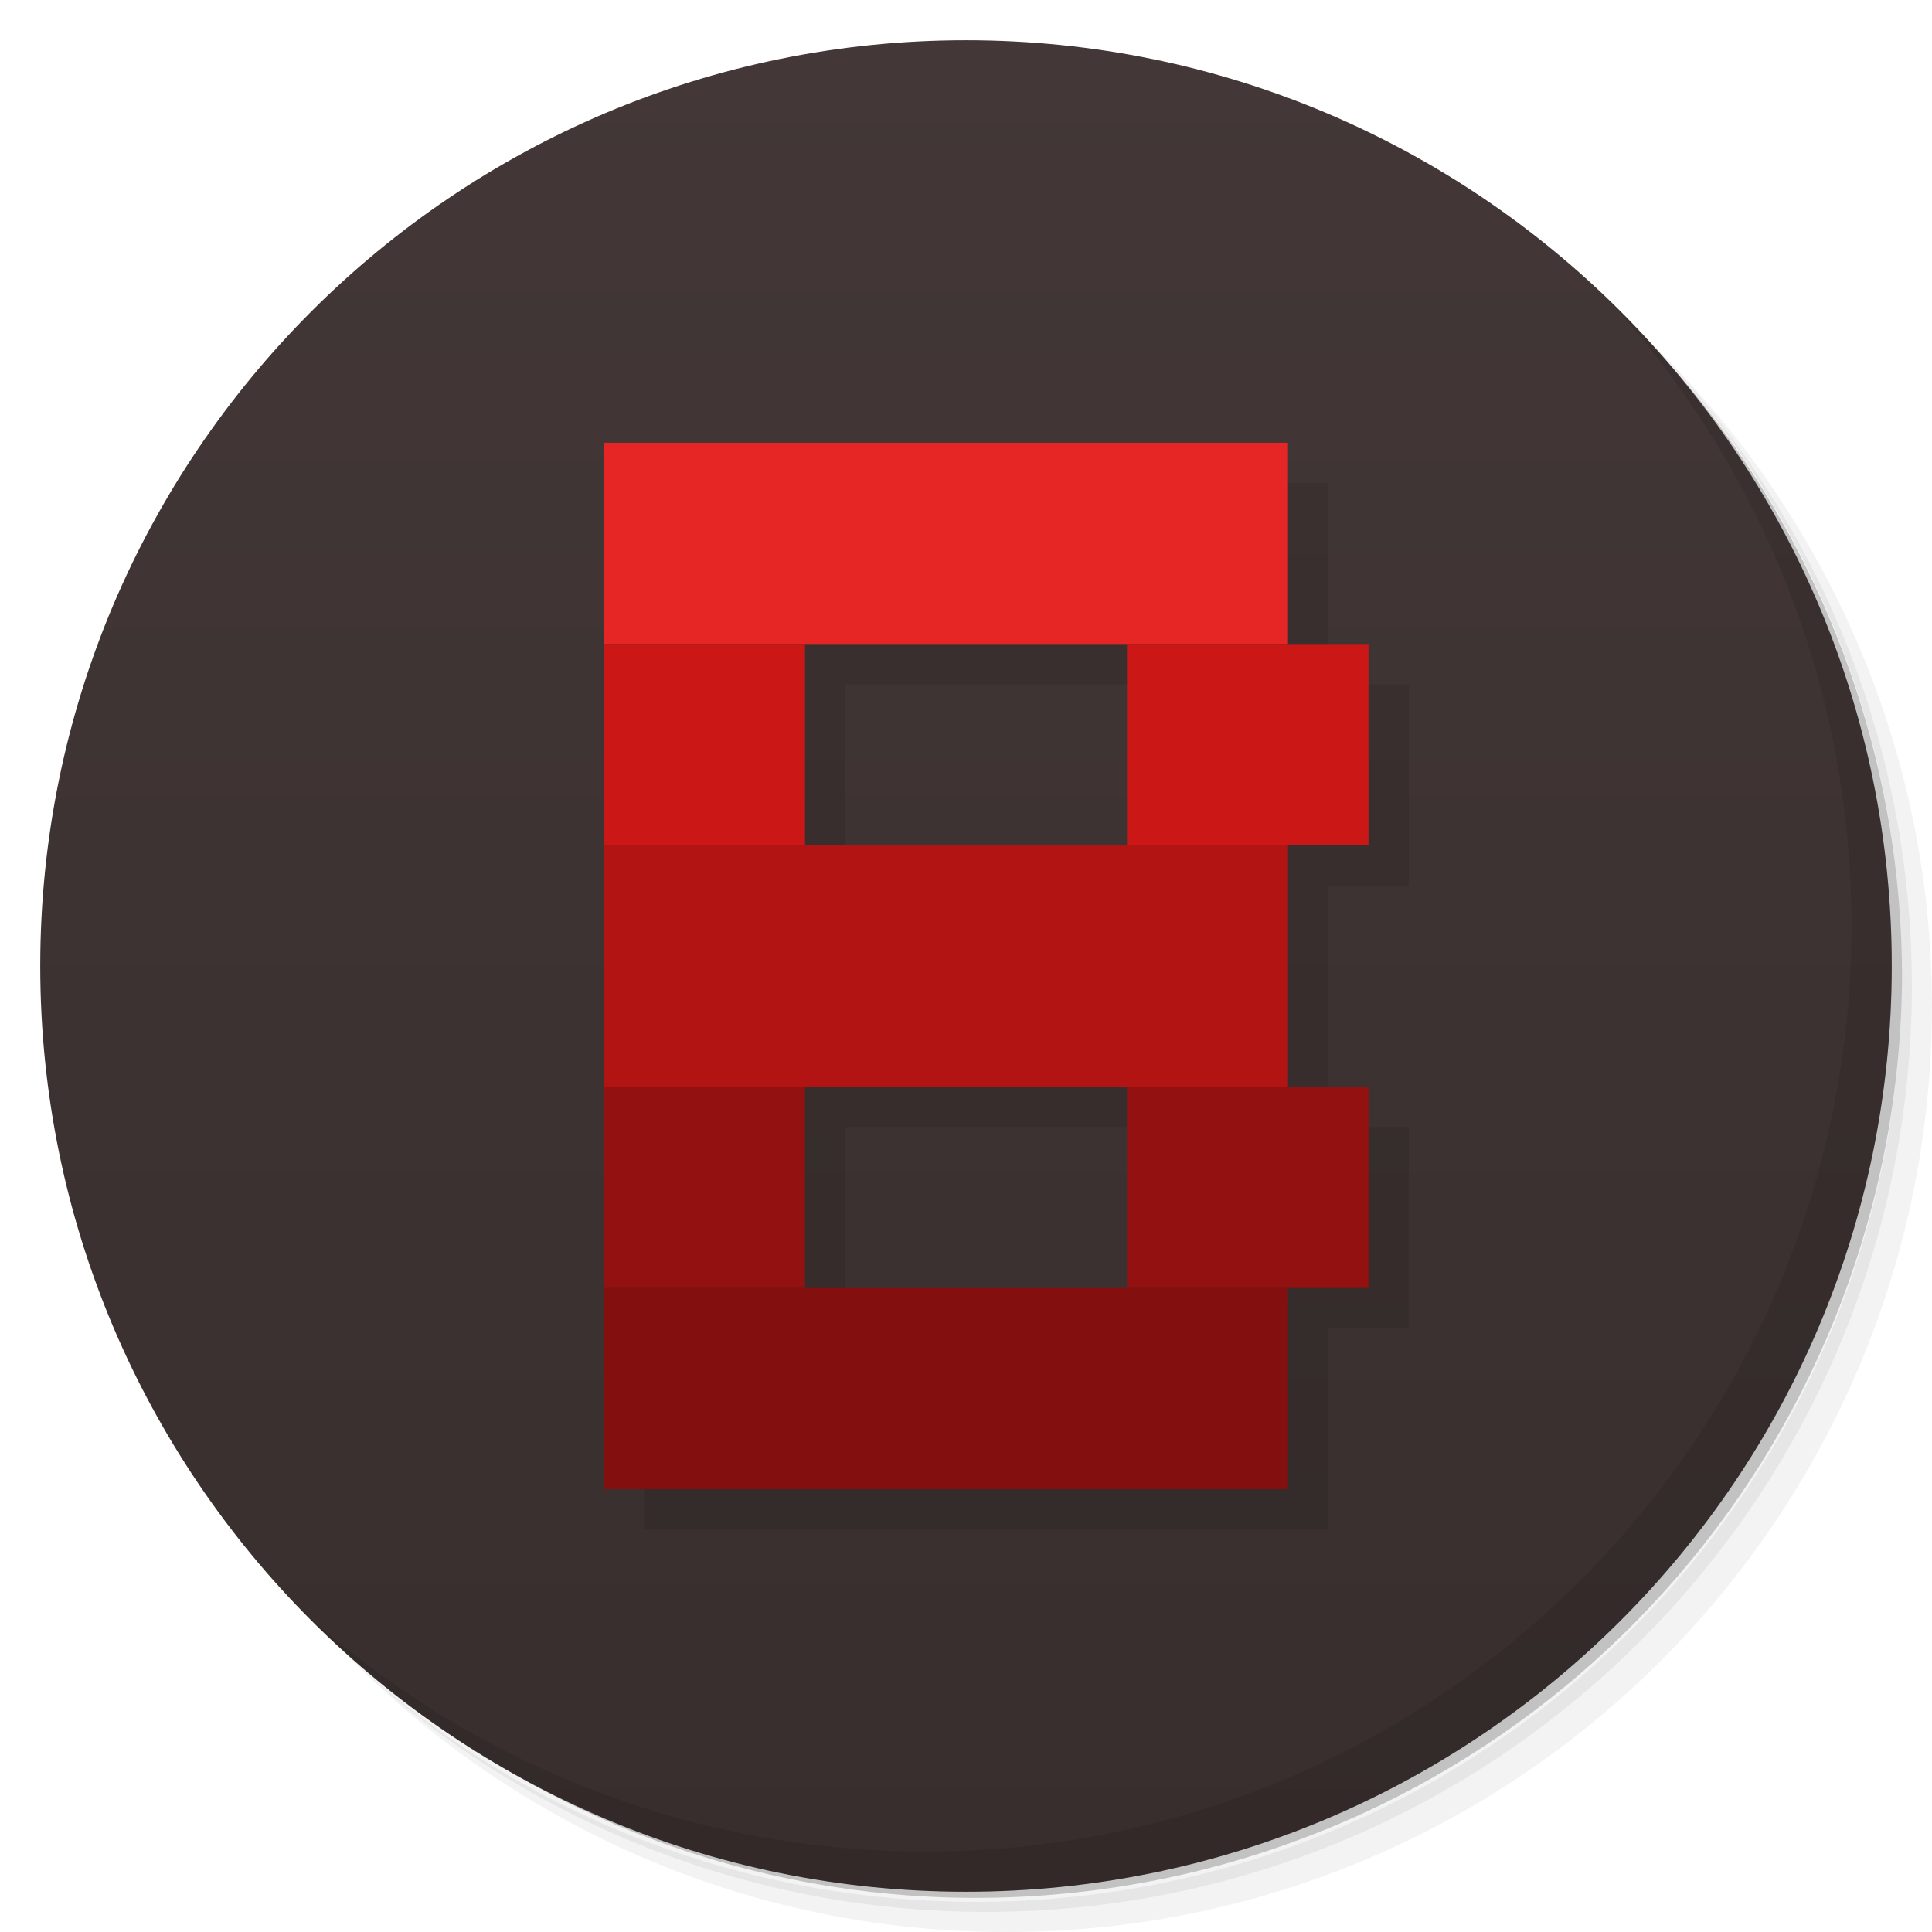
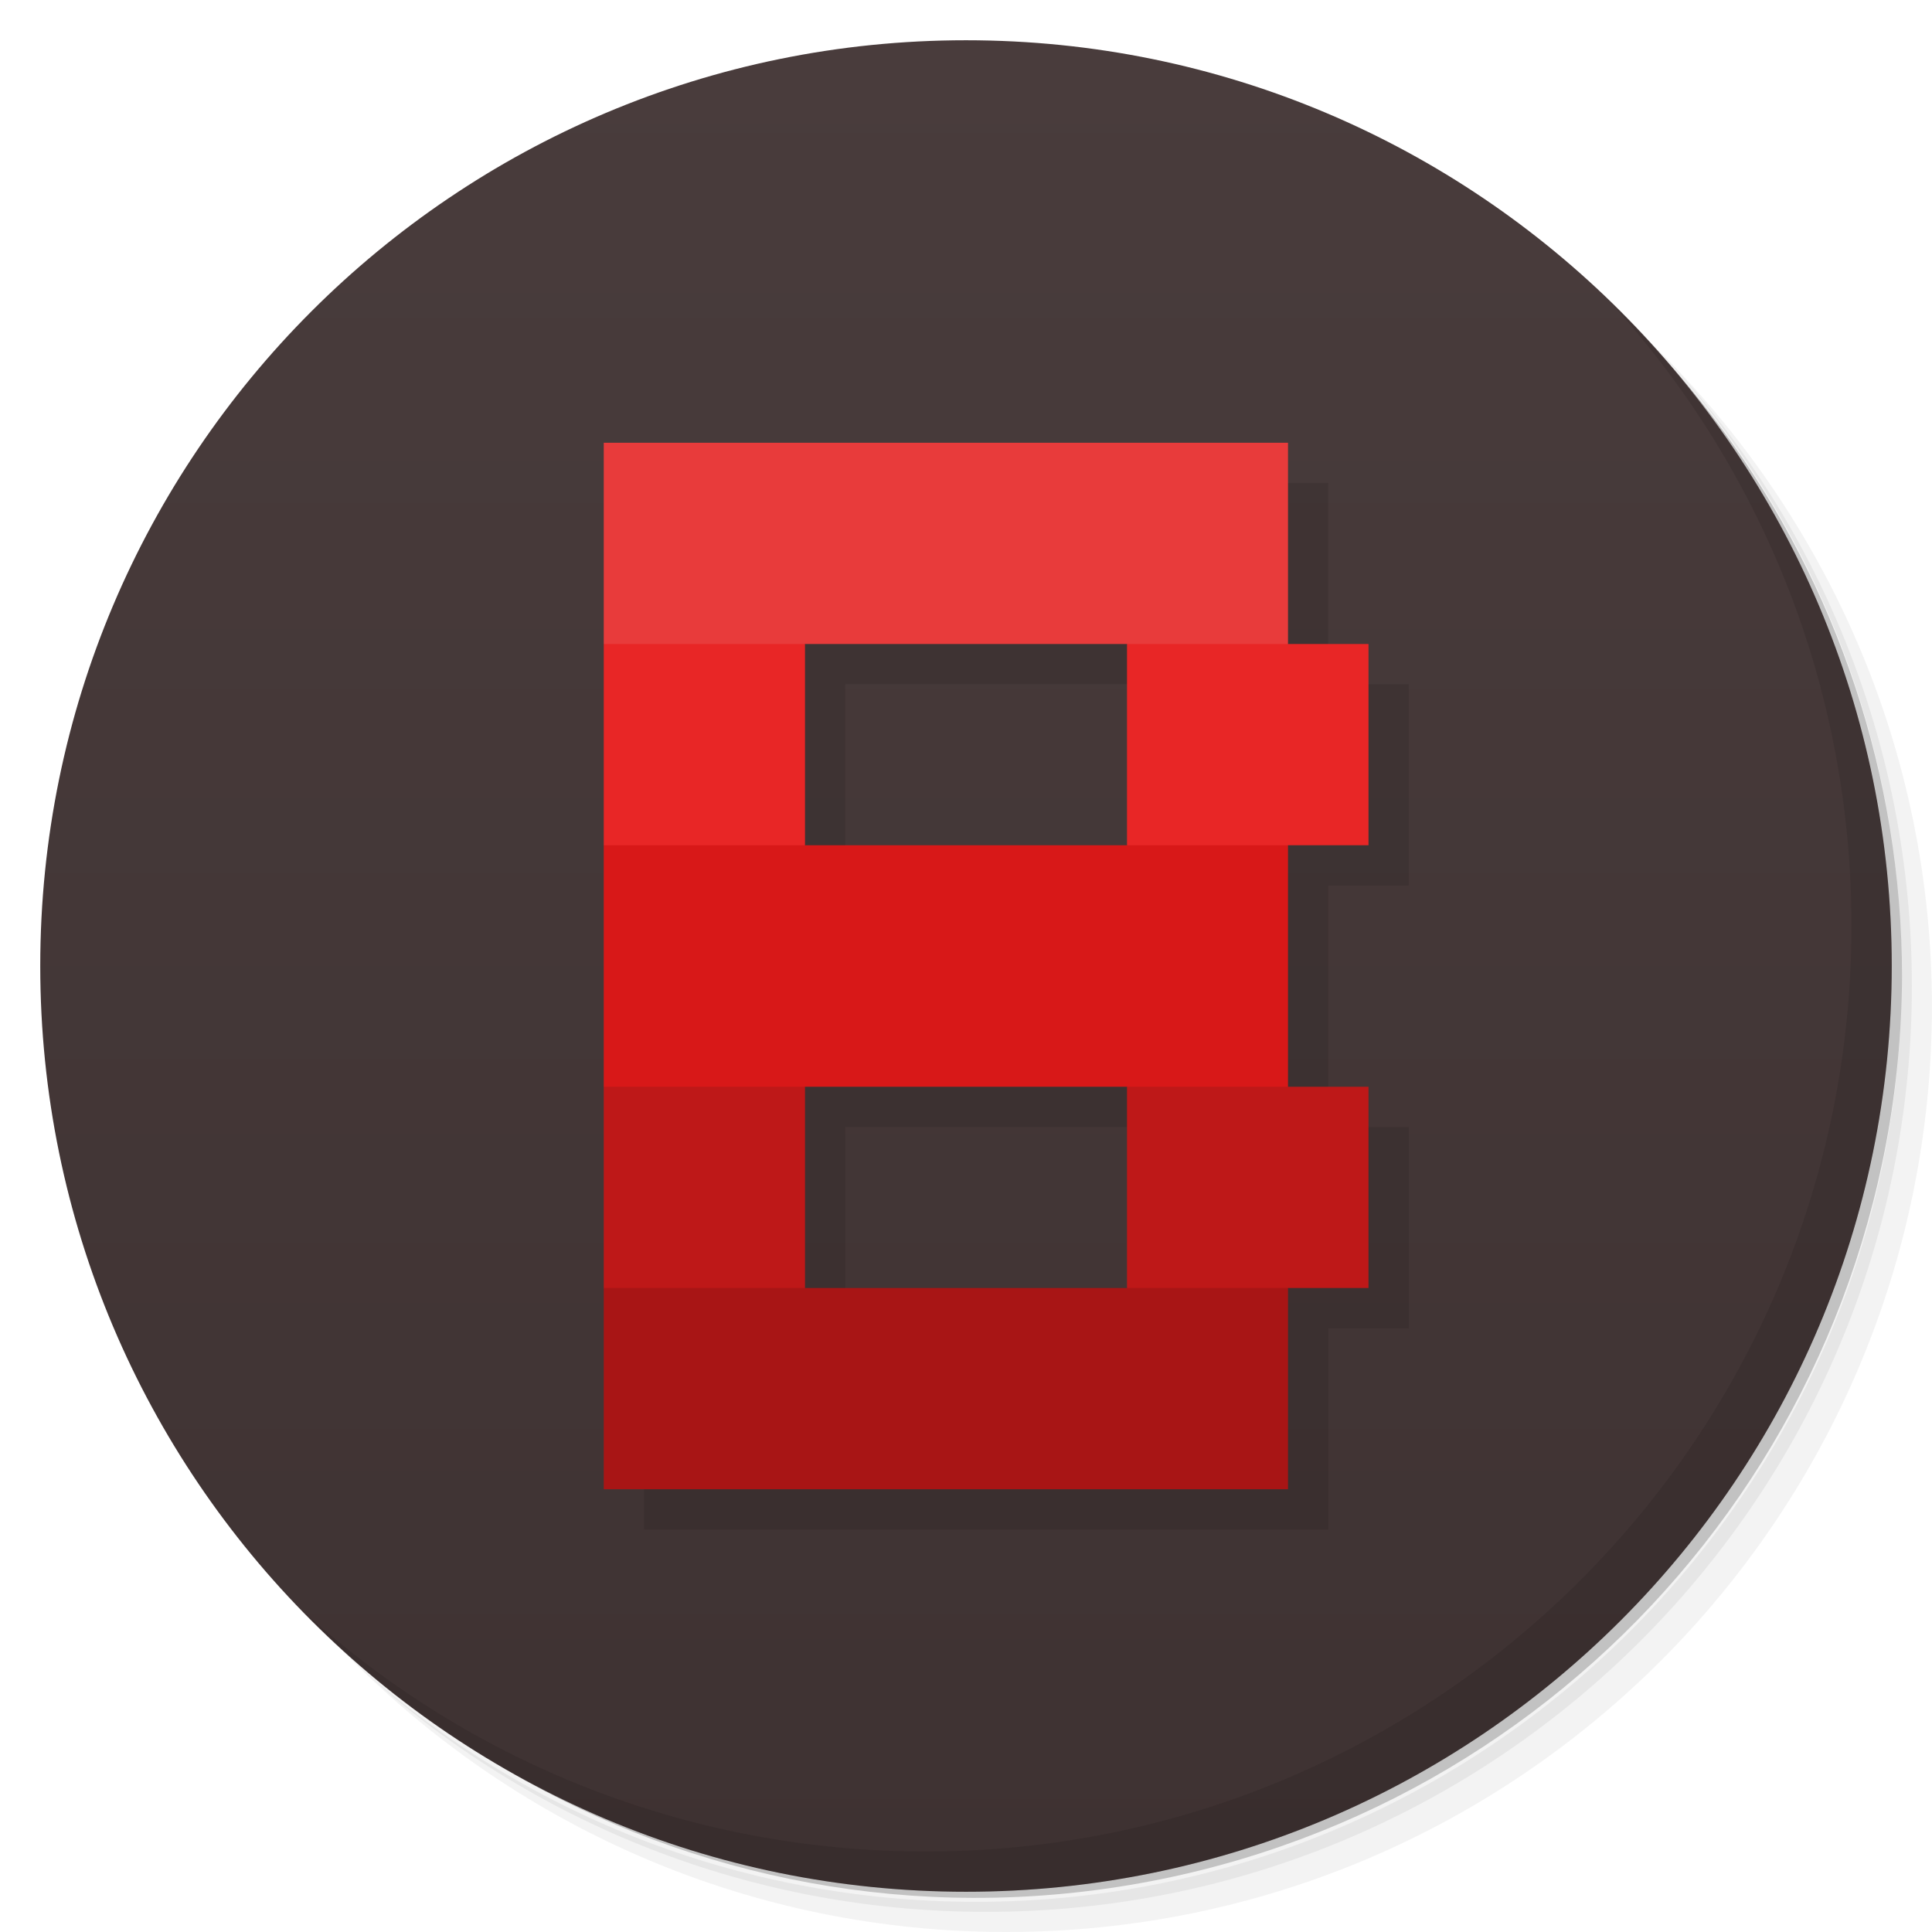
<svg xmlns="http://www.w3.org/2000/svg" version="1.1" viewBox="0 0 48 48">
  <defs>
    <linearGradient id="bg" x2="0" y1="1" y2="47" gradientUnits="userSpaceOnUse">
-       <stop style="stop-color:#433737" offset="0" />
-       <stop style="stop-color:#382e2e" offset="1" />
+       <stop style="stop-color:#493c3c" offset="0" />
+       <stop style="stop-color:#3e3232" offset="1" />
    </linearGradient>
  </defs>
  <path d="m36.31 5c5.859 4.062 9.688 10.831 9.688 18.5 0 12.426-10.07 22.5-22.5 22.5-7.669 0-14.438-3.828-18.5-9.688 1.037 1.822 2.306 3.499 3.781 4.969 4.085 3.712 9.514 5.969 15.469 5.969 12.703 0 23-10.298 23-23 0-5.954-2.256-11.384-5.969-15.469-1.469-1.475-3.147-2.744-4.969-3.781zm4.969 3.781c3.854 4.113 6.219 9.637 6.219 15.719 0 12.703-10.297 23-23 23-6.081 0-11.606-2.364-15.719-6.219 4.16 4.144 9.883 6.719 16.219 6.719 12.703 0 23-10.298 23-23 0-6.335-2.575-12.06-6.719-16.219z" style="opacity:.05" />
  <path d="m41.28 8.781c3.712 4.085 5.969 9.514 5.969 15.469 0 12.703-10.297 23-23 23-5.954 0-11.384-2.256-15.469-5.969 4.113 3.854 9.637 6.219 15.719 6.219 12.703 0 23-10.298 23-23 0-6.081-2.364-11.606-6.219-15.719z" style="opacity:.1" />
  <path d="m31.25 2.375c8.615 3.154 14.75 11.417 14.75 21.13 0 12.426-10.07 22.5-22.5 22.5-9.708 0-17.971-6.135-21.12-14.75a23 23 0 0 0 44.875-7 23 23 0 0 0-16-21.875z" style="opacity:.2" />
  <circle cx="24" cy="24" r="23" style="fill:url(#bg)" />
  <path d="m40.03 7.531c3.712 4.084 5.969 9.514 5.969 15.469 0 12.703-10.297 23-23 23-5.954 0-11.384-2.256-15.469-5.969 4.178 4.291 10.01 6.969 16.469 6.969 12.703 0 23-10.298 23-23 0-6.462-2.677-12.291-6.969-16.469z" style="opacity:.1" />
-   <path d="m16 12v26h17v-5h2v-5h-2v-6h2v-5h-2v-5h-17zm5 5h8v5h-8v-5zm0 11h8v5h-8v-5z" style="opacity:.1;paint-order:stroke fill markers;stroke-width:1.152" />
-   <rect x="15" y="11" width="17" height="5" style="fill:#e62525;paint-order:stroke fill markers;stroke-width:1.152" />
-   <path d="m15 16v5h5v-5h-5zm13 0v5h6v-5h-6z" style="fill:#cc1717;paint-order:stroke fill markers;stroke-width:1.225" />
-   <rect x="15" y="21" width="17" height="6" style="fill:#b21414;paint-order:stroke fill markers;stroke-width:1.262" />
-   <path d="m15 27v5h5v-5zm13 0v5h6v-5z" style="fill:#941111;paint-order:stroke fill markers;stroke-width:1.118" />
-   <rect x="15" y="32" width="17" height="5" style="fill:#830f0f;paint-order:stroke fill markers;stroke-width:1.152" />
+   <path d="m16 12v26h17v-5h2v-5h-2v-6h2v-5h-2v-5h-17zm5 5h8v5h-8v-5zm0 11h8v5h-8v-5z" style="opacity:.1" />
+   <path d="m15 16v5l2 1 3-1v-5l-3-1zm13 0v5l2 1 2-1h2v-5h-2l-2-1z" style="fill:#e82626" />
+   <rect x="15" y="11" width="17" height="5" style="fill:#e83b3b" />
+   <path d="m15 27v5l2 1 3-1v-5l-3-1zm13 0v5l2 1 2-1h2v-5h-2l-2-1z" style="fill:#be1818" />
+   <rect x="15" y="21" width="17" height="6" style="fill:#d81818" />
+   <rect x="15" y="32" width="17" height="5" style="fill:#a81515" />
</svg>
